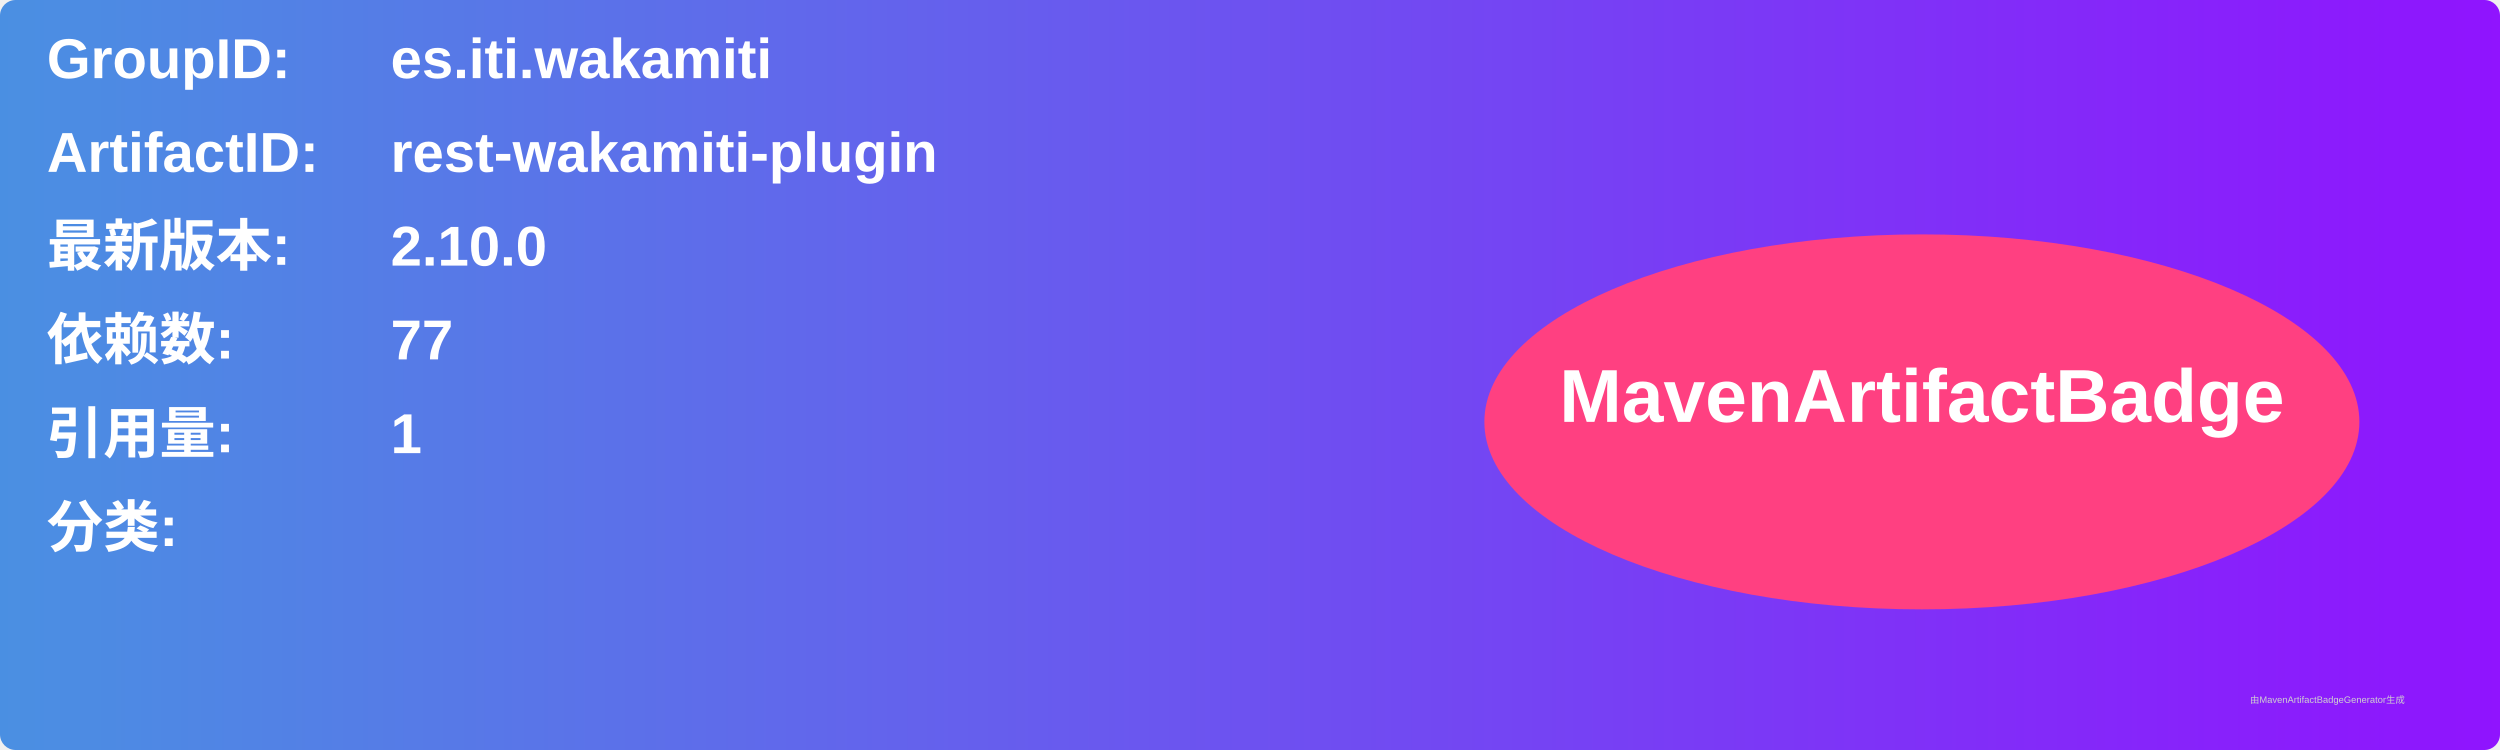
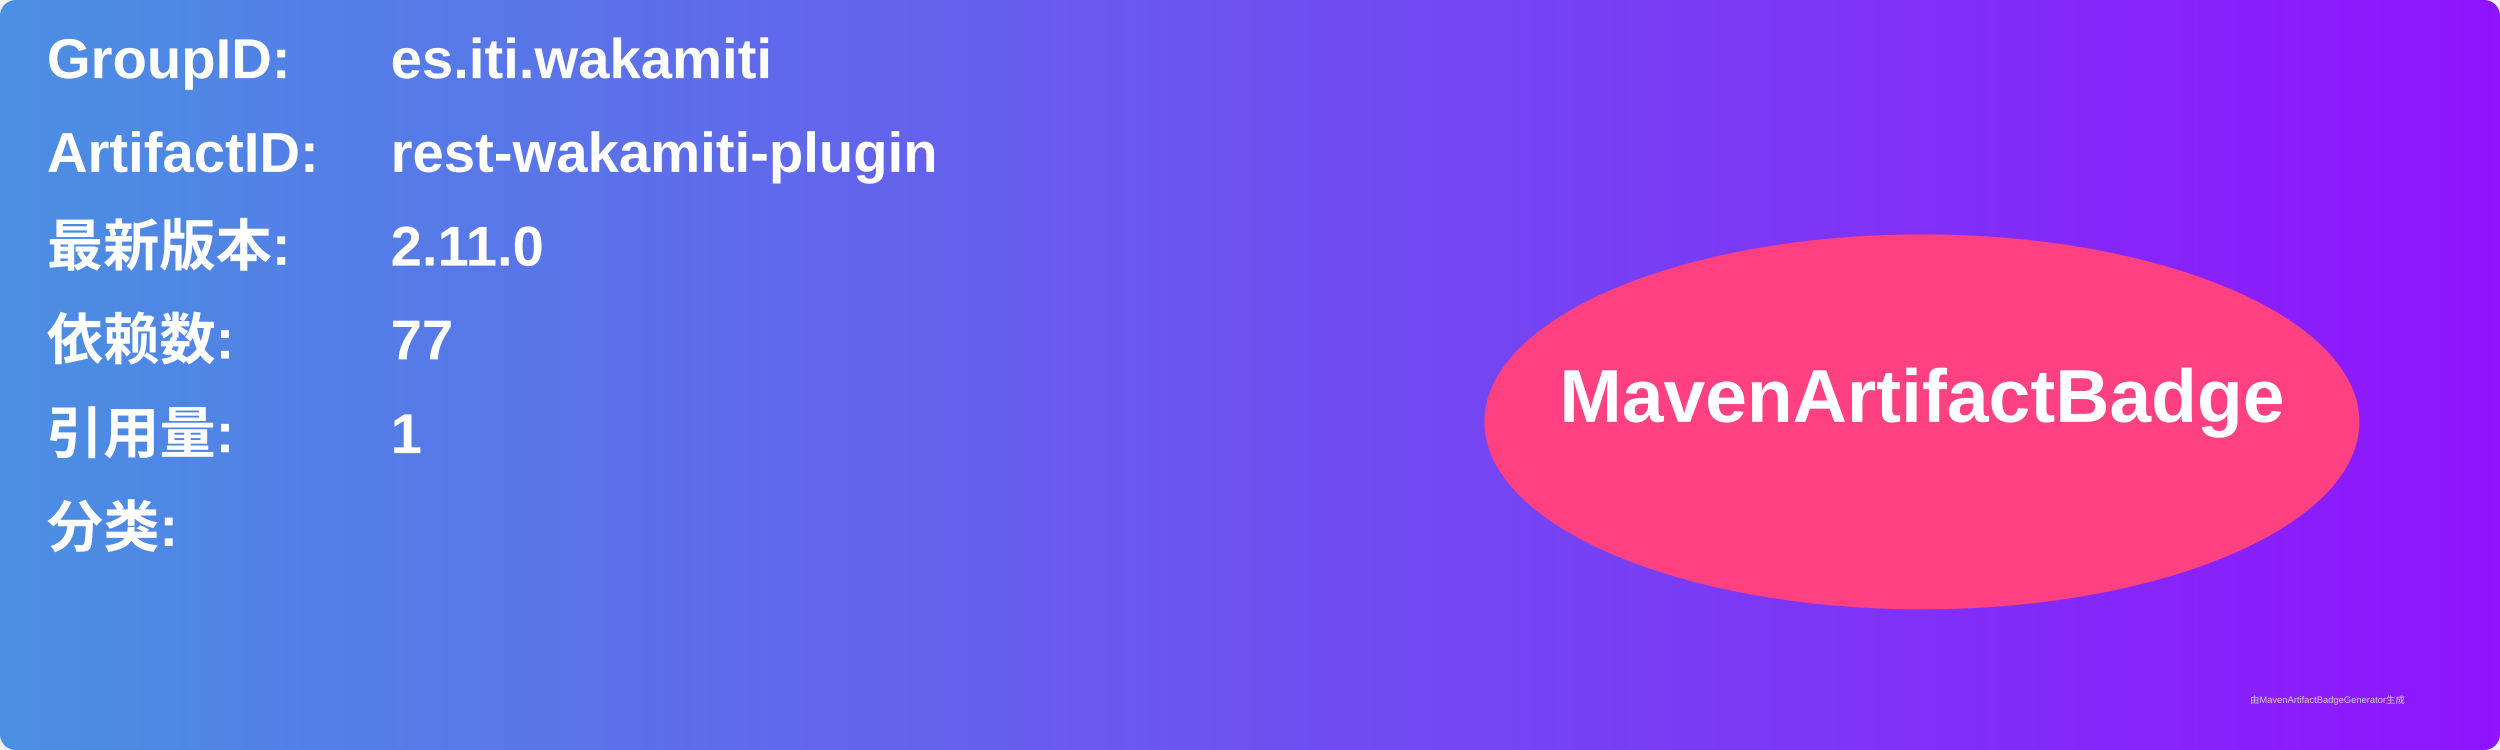
<svg xmlns="http://www.w3.org/2000/svg" width="800" height="240" viewBox="0 0 800 240">
  <linearGradient id="grad" x1="0%" y1="0%" x2="100%" y2="0%">
    <stop offset="0%" stop-color="#4a90e2" />
    <stop offset="100%" stop-color="#9013fe" />
  </linearGradient>
  <rect width="100%" height="100%" rx="5" ry="5" fill="url(#grad)" />
  <g transform="translate(15, 15)">
    <text x="0" y="10" font-family="Arial" font-size="18" fill="white" font-weight="bold" width="260">GroupID:</text>
    <text x="110" y="10" font-family="Arial" font-size="18" fill="white" font-weight="bold" width="460">es.iti.wakamiti</text>
    <text x="0" y="40" font-family="Arial" font-size="18" fill="white" font-weight="bold" width="260">ArtifactID:</text>
    <text x="110" y="40" font-family="Arial" font-size="18" fill="white" font-weight="bold" width="460">rest-wakamiti-plugin</text>
    <text x="0" y="70" font-family="Arial" font-size="18" fill="white" font-weight="bold">最新版本:</text>
    <text x="110" y="70" font-family="Arial" font-size="18" fill="white" font-weight="bold">
-       <tspan font-weight="bold">2.10.0</tspan>
+       <tspan font-weight="bold">2.11.0</tspan>
    </text>
    <text x="0" y="100" font-family="Arial" font-size="18" fill="white" font-weight="bold">依赖数: </text>
    <text x="110" y="100" font-family="Arial" font-size="18" fill="white">
      <tspan font-weight="bold">77</tspan>
    </text>
    <text x="0" y="130" font-family="Arial" font-size="18" fill="white" font-weight="bold">引用量: </text>
    <text x="110" y="130" font-family="Arial" font-size="18" fill="white">
      <tspan font-weight="bold">1</tspan>
    </text>
    <text x="0" y="160" font-family="Arial" font-size="18" fill="white" font-weight="bold">分类:</text>
    <text x="10" y="190" font-family="Arial" font-size="10" fill="white">
      <tspan font-weight="bold" />
    </text>
    <ellipse cx="600" cy="120" rx="140" ry="60" fill="#ff4081" />
    <text x="600" y="120" text-anchor="middle" font-family="Arial" font-size="24" fill="white" font-weight="bold">MavenArtifactBadge</text>
  </g>
  <text x="720" y="225" font-family="Arial" font-size="3" fill="#d0d0d0">由MavenArtifactBadgeGenerator生成</text>
</svg>
